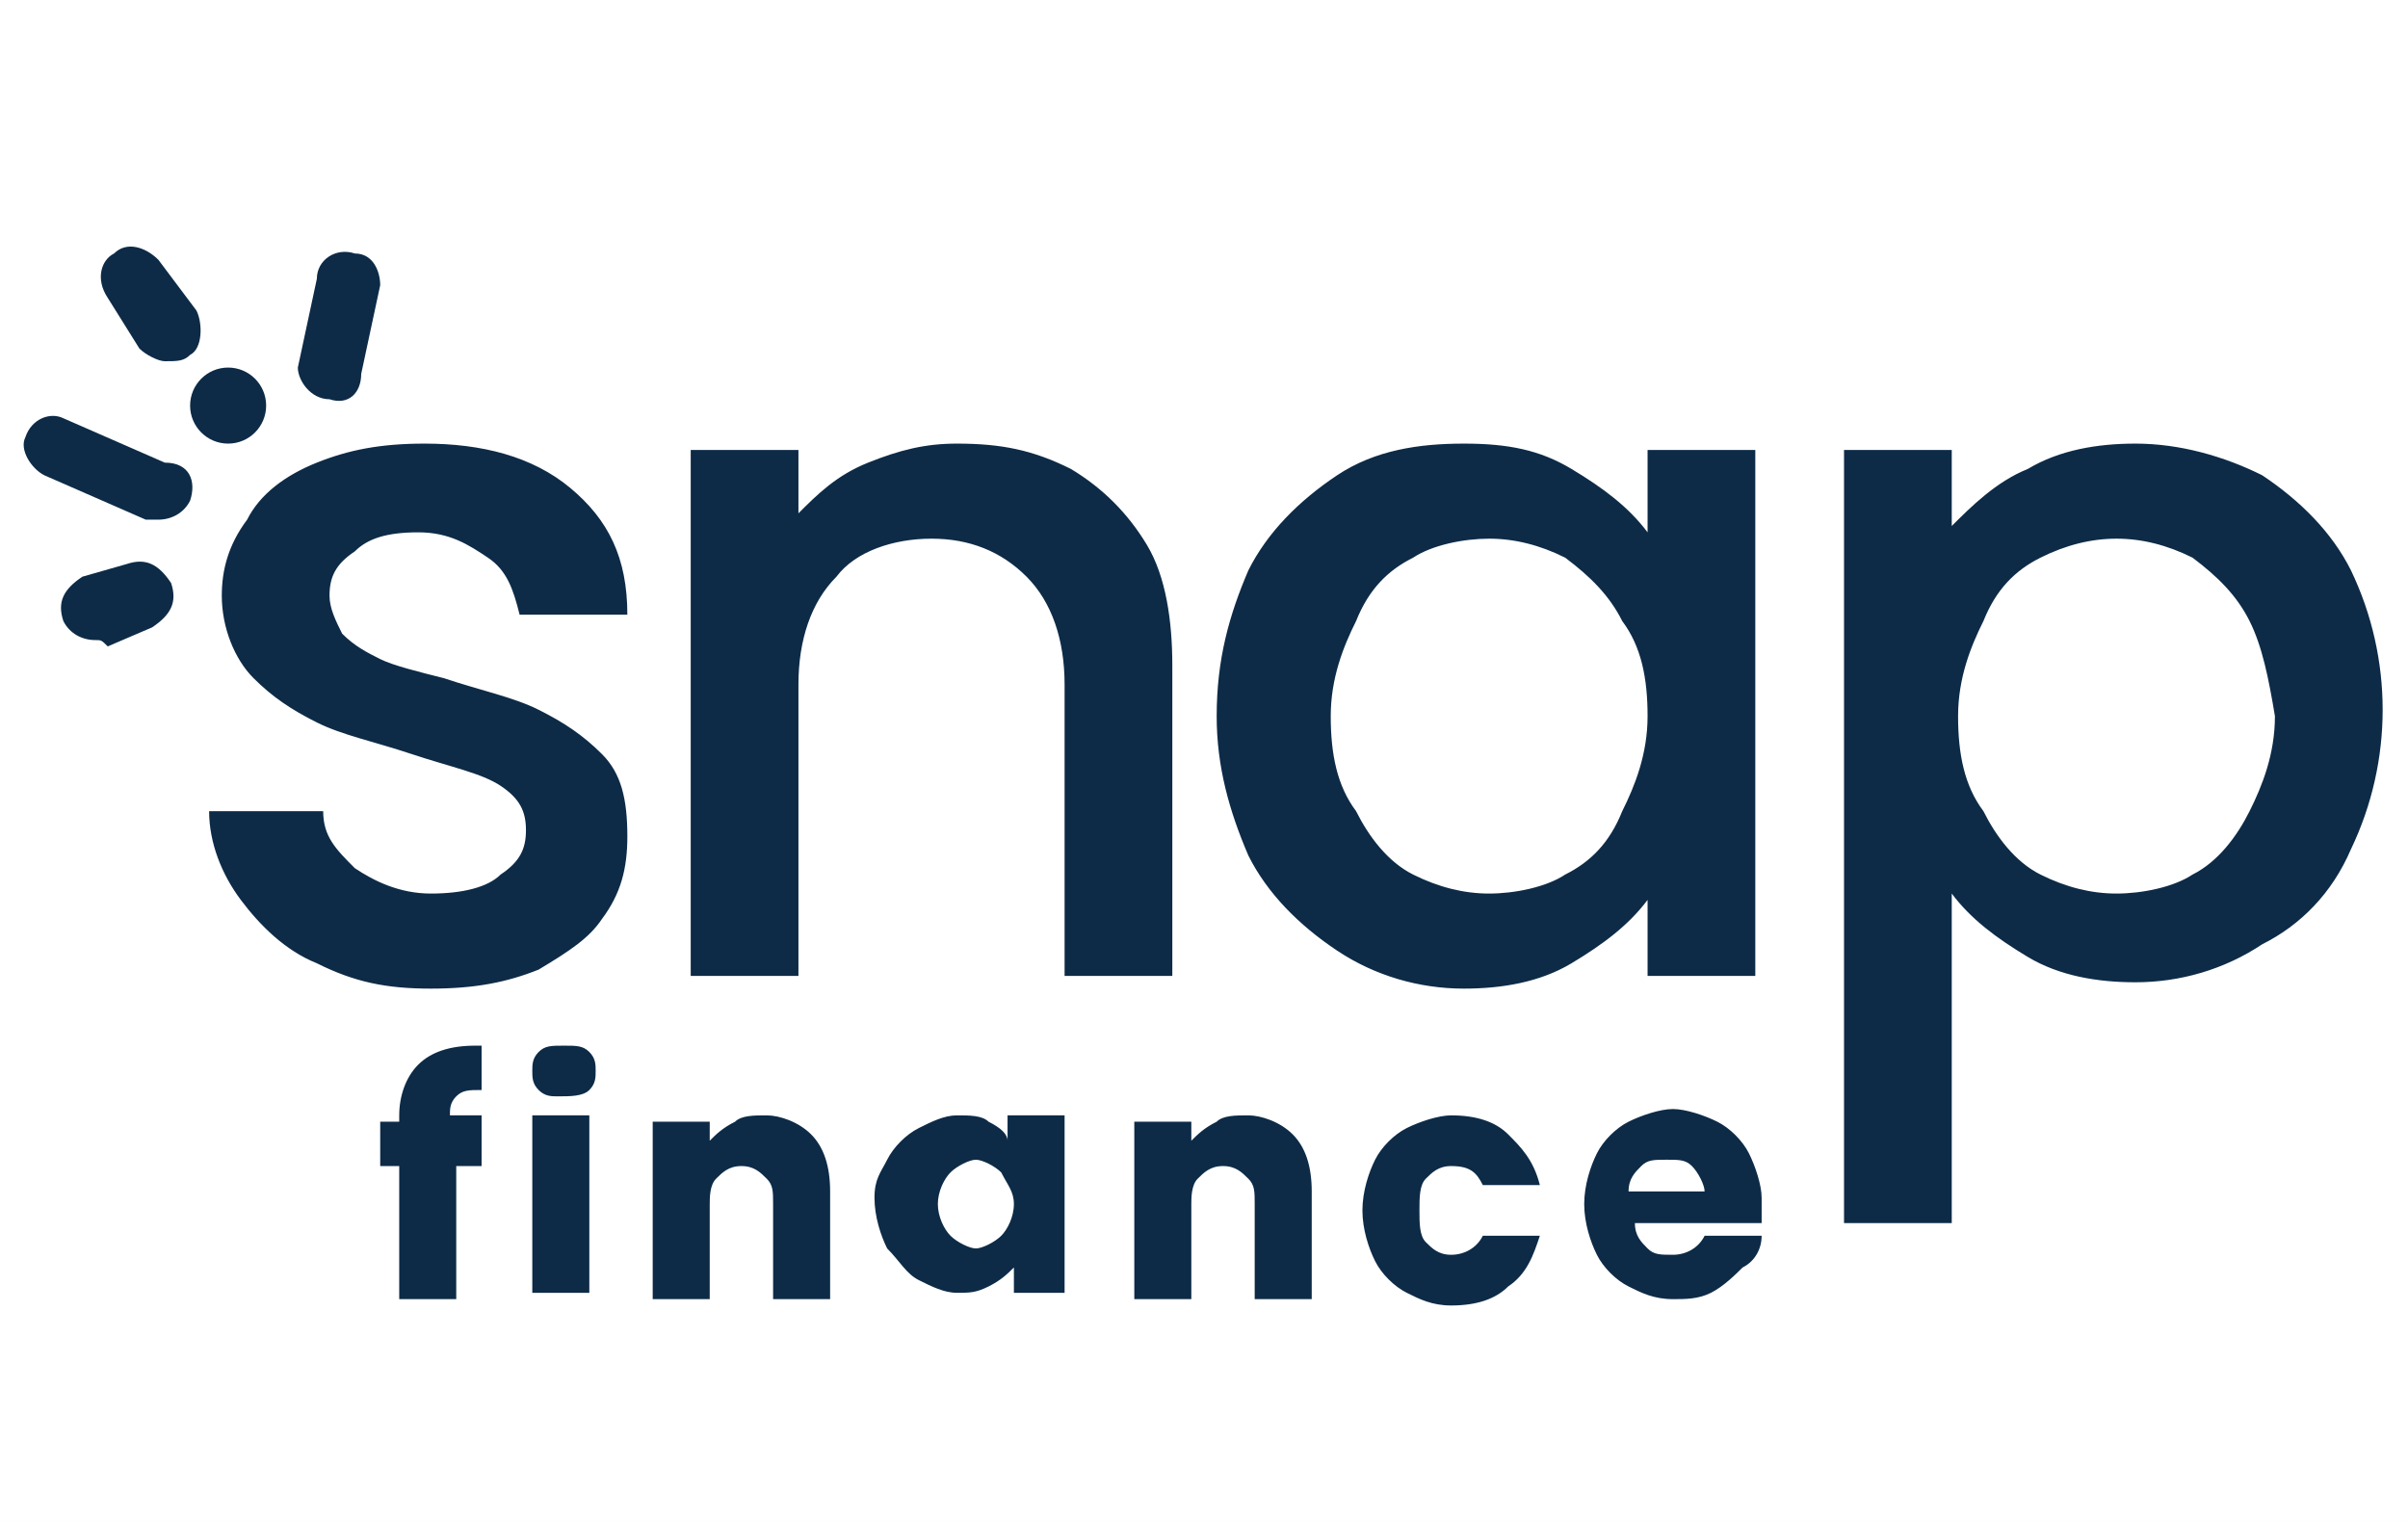
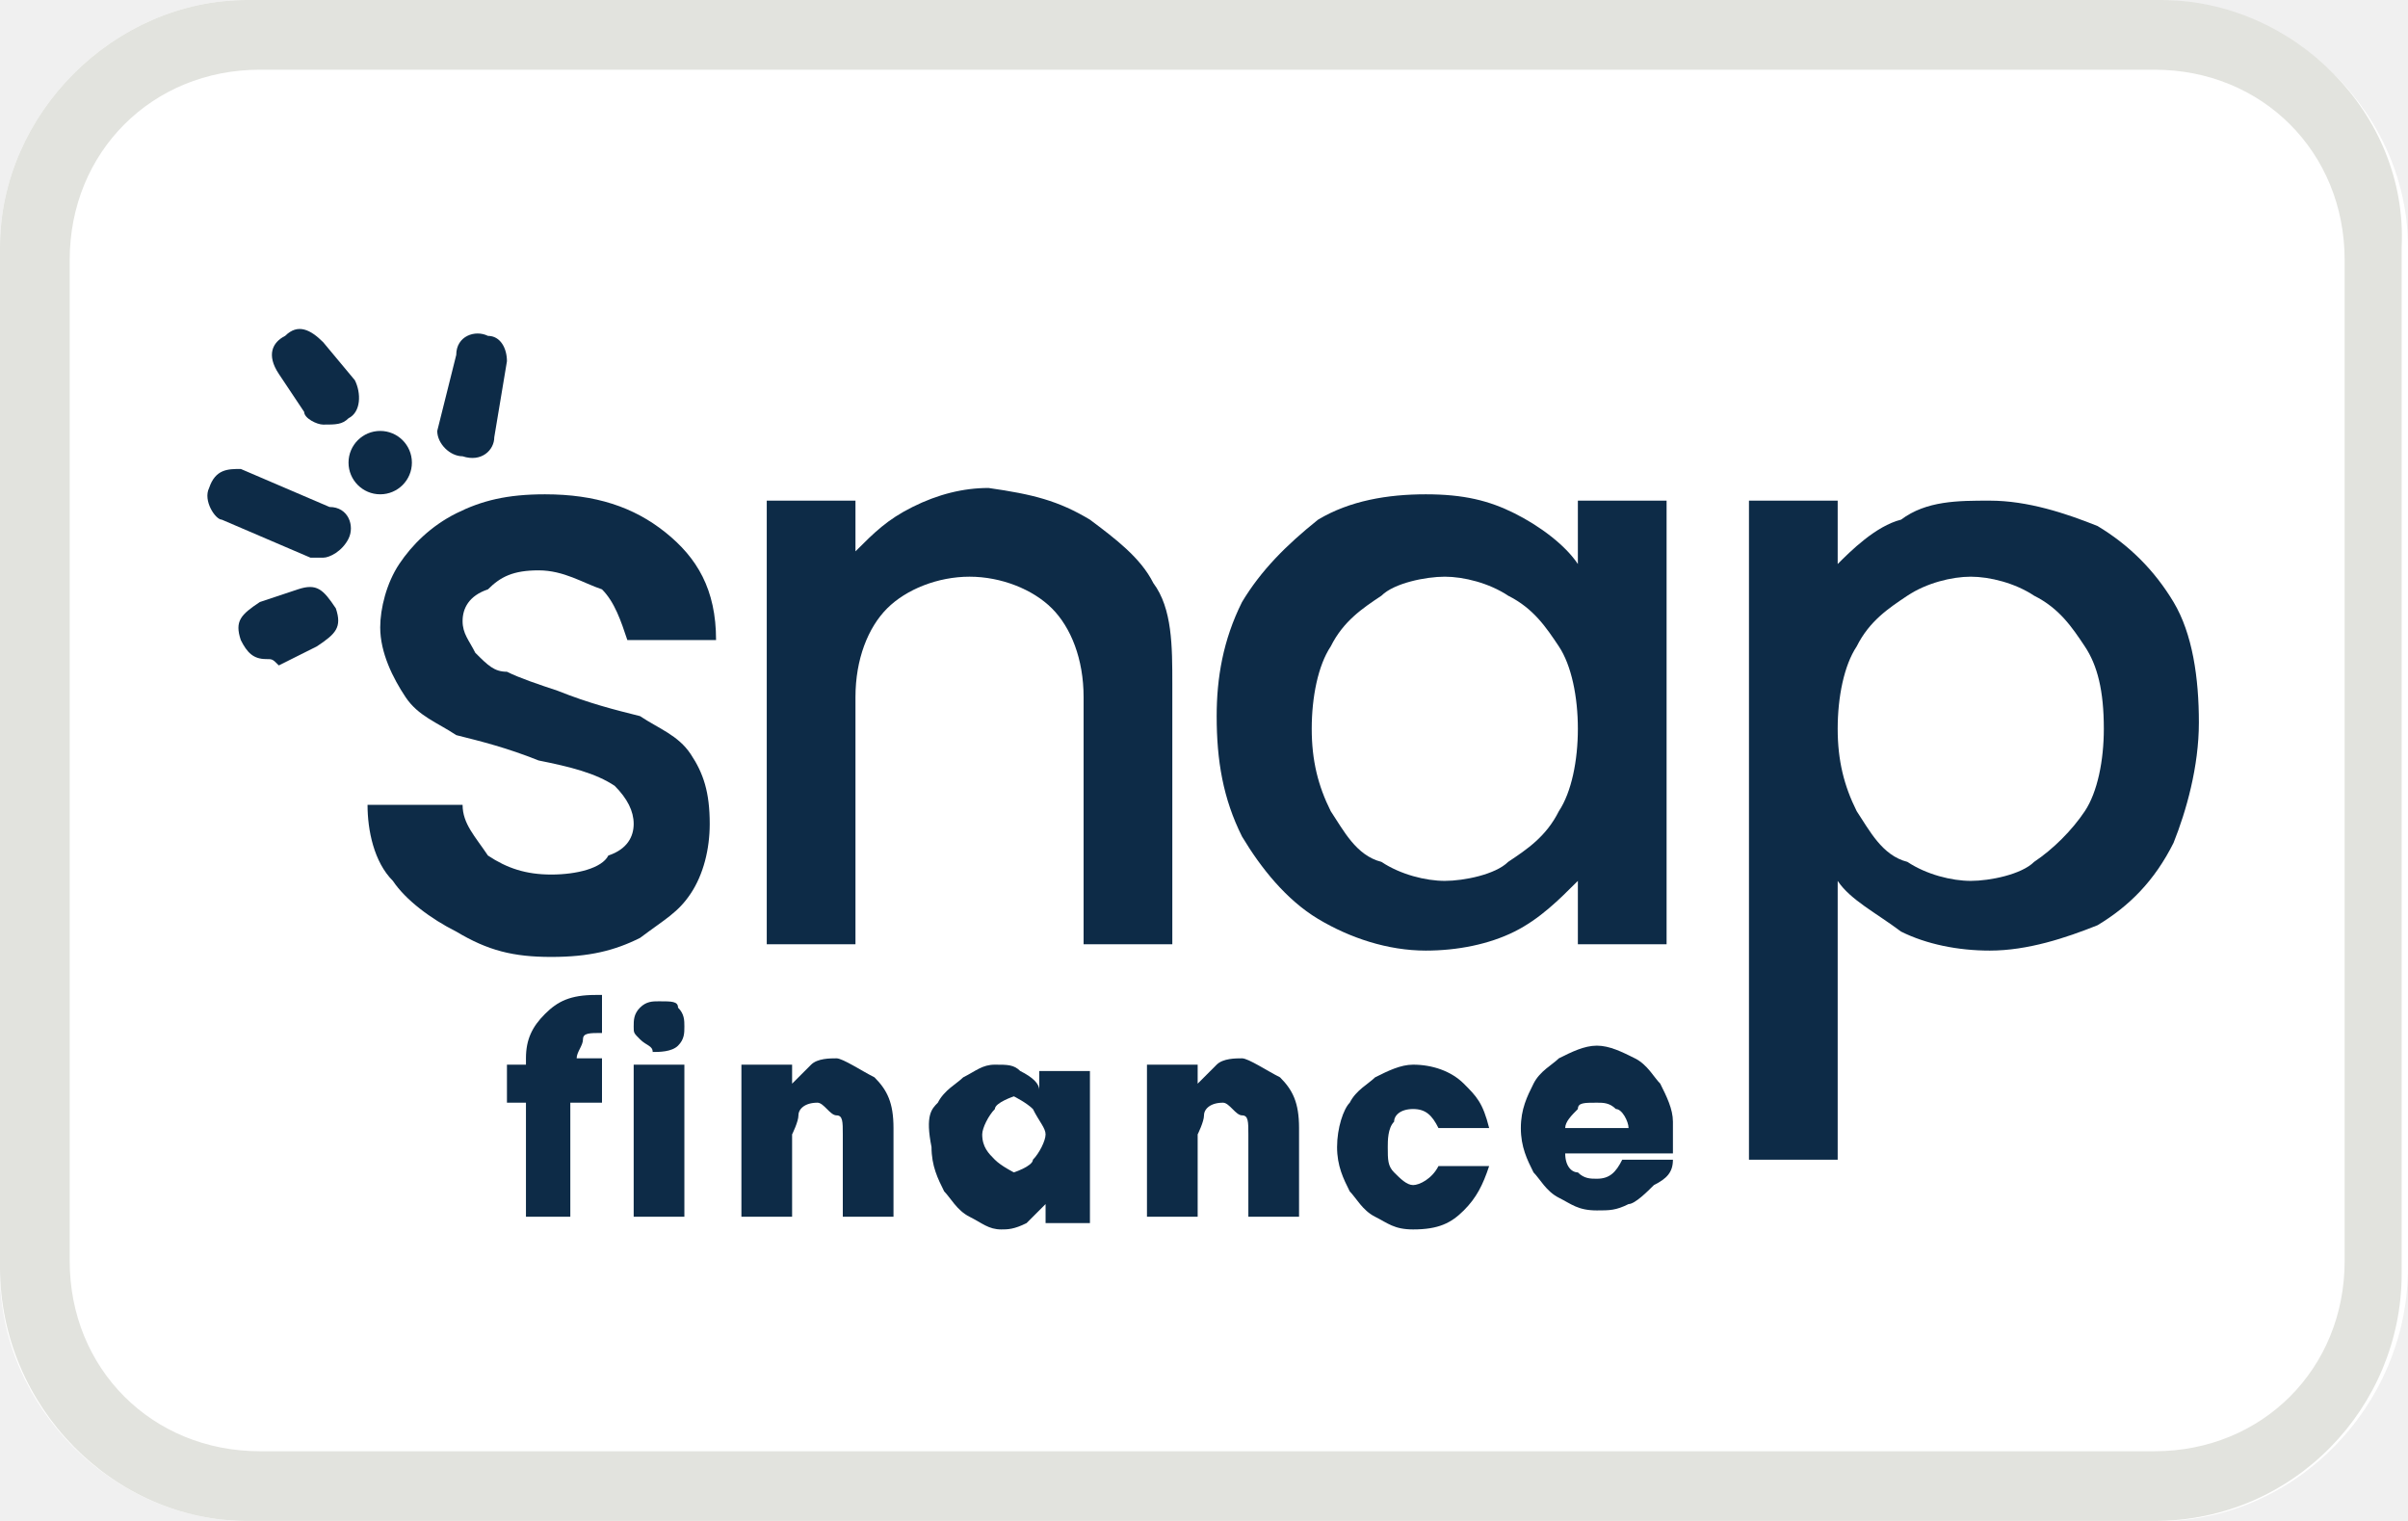
- <svg xmlns="http://www.w3.org/2000/svg" x="0" y="0" viewBox="0 0 38 24" xml:space="preserve" width="38" height="24" role="img" aria-labelledby="pi-snap_checkout_uk">
-   <path fill="#fff" d="M0 0h38v24H0z" />
-   <path fill="#0D2B47" d="M5 15.2c-.5-.2-.9-.6-1.2-1-.3-.4-.5-.9-.5-1.4h1.8c0 .4.2.6.5.9.3.2.7.4 1.2.4s.9-.1 1.1-.3c.3-.2.4-.4.4-.7 0-.3-.1-.5-.4-.7-.3-.2-.8-.3-1.4-.5-.6-.2-1.1-.3-1.5-.5-.4-.2-.7-.4-1-.7s-.5-.8-.5-1.3c0-.4.1-.8.4-1.2.2-.4.6-.7 1.1-.9.5-.2 1-.3 1.7-.3.9 0 1.7.2 2.3.7.6.5.9 1.1.9 2H8.2c-.1-.4-.2-.7-.5-.9s-.6-.4-1.1-.4-.8.1-1 .3c-.3.2-.4.4-.4.7 0 .2.1.4.2.6.2.2.4.3.6.4.2.1.6.2 1 .3.6.2 1.1.3 1.5.5.4.2.7.4 1 .7.3.3.4.7.4 1.3 0 .5-.1.9-.4 1.3-.2.3-.5.5-1 .8-.5.2-1 .3-1.7.3s-1.2-.1-1.8-.4zM16.9 7.4c.5.3.9.7 1.2 1.2.3.5.4 1.2.4 1.9v4.9h-1.7v-4.6c0-.7-.2-1.3-.6-1.7-.4-.4-.9-.6-1.5-.6s-1.2.2-1.5.6c-.4.4-.6 1-.6 1.7v4.6h-1.7V7.1h1.7v1c.3-.3.6-.6 1.1-.8s.9-.3 1.4-.3c.7 0 1.2.1 1.8.4zM19.7 9c.3-.6.8-1.1 1.4-1.5.6-.4 1.3-.5 2-.5s1.2.1 1.7.4c.5.3.9.6 1.2 1V7.1h1.7v8.3H26v-1.2c-.3.4-.7.7-1.2 1-.5.3-1.1.4-1.7.4-.7 0-1.4-.2-2-.6-.6-.4-1.1-.9-1.4-1.5-.3-.7-.5-1.4-.5-2.2 0-.9.2-1.6.5-2.3zm5.9.8c-.2-.4-.5-.7-.9-1-.4-.2-.8-.3-1.2-.3s-.9.1-1.2.3c-.4.2-.7.5-.9 1-.2.4-.4.9-.4 1.5s.1 1.1.4 1.5c.2.4.5.8.9 1 .4.2.8.3 1.2.3s.9-.1 1.2-.3c.4-.2.7-.5.9-1 .2-.4.4-.9.4-1.5s-.1-1.1-.4-1.5zM32 7.4c.5-.3 1.1-.4 1.7-.4.7 0 1.4.2 2 .5.6.4 1.1.9 1.4 1.5a5.09 5.09 0 010 4.4c-.3.7-.8 1.2-1.4 1.5-.6.4-1.3.6-2 .6-.6 0-1.2-.1-1.7-.4-.5-.3-.9-.6-1.2-1v5.2h-1.7V7.1h1.7v1.2c.3-.3.7-.7 1.2-.9zm3.5 2.4c-.2-.4-.5-.7-.9-1-.4-.2-.8-.3-1.2-.3s-.8.1-1.2.3c-.4.2-.7.5-.9 1-.2.4-.4.9-.4 1.5s.1 1.1.4 1.5c.2.4.5.8.9 1 .4.2.8.3 1.2.3s.9-.1 1.2-.3c.4-.2.7-.6.9-1 .2-.4.4-.9.4-1.5-.1-.6-.2-1.1-.4-1.5z" />
-   <circle fill="#0D2B47" cx="3.6" cy="6.4" r=".6" />
-   <path fill="#0D2B47" d="M1.5 10.1c-.2 0-.4-.1-.5-.3-.1-.3 0-.5.3-.7l.7-.2c.3-.1.5 0 .7.3.1.3 0 .5-.3.7l-.7.3c-.1-.1-.1-.1-.2-.1zM5.2 6.3c-.3 0-.5-.3-.5-.5L5 4.4c0-.3.3-.5.6-.4.3 0 .4.3.4.5l-.3 1.4c0 .3-.2.5-.5.4zM2.5 8.2h-.2L.7 7.5c-.2-.1-.4-.4-.3-.6.1-.3.4-.4.6-.3l1.6.7c.4 0 .5.3.4.6-.1.2-.3.3-.5.3zM2.6 5.7c-.1 0-.3-.1-.4-.2l-.5-.8c-.2-.3-.1-.6.1-.7.2-.2.5-.1.7.1l.6.8c.1.2.1.6-.1.7-.1.1-.2.1-.4.1zM7.6 18.4h-.4v2.1h-.9v-2.1H6v-.7h.3v-.1c0-.3.1-.6.3-.8.2-.2.5-.3.9-.3h.1v.7c-.2 0-.3 0-.4.1-.1.1-.1.2-.1.3h.5v.8zM8.5 17.2c-.1-.1-.1-.2-.1-.3s0-.2.1-.3c.1-.1.2-.1.4-.1s.3 0 .4.1c.1.1.1.2.1.3s0 .2-.1.3-.3.1-.5.1c-.1 0-.2 0-.3-.1zm.8.4v2.8h-.9v-2.8h.9zM12.8 17.9c.2.2.3.5.3.9v1.7h-.9V19c0-.2 0-.3-.1-.4-.1-.1-.2-.2-.4-.2s-.3.1-.4.2c-.1.1-.1.3-.1.4v1.5h-.9v-2.8h.9v.3c.1-.1.2-.2.4-.3.1-.1.3-.1.5-.1s.5.1.7.3zM14 18.3c.1-.2.3-.4.5-.5.2-.1.4-.2.6-.2.2 0 .4 0 .5.1.2.1.3.2.3.3v-.4h.9v2.8H16V20c-.1.1-.2.2-.4.3-.2.1-.3.1-.5.1s-.4-.1-.6-.2c-.2-.1-.3-.3-.5-.5-.1-.2-.2-.5-.2-.8s.1-.4.2-.6zm1.8.2c-.1-.1-.3-.2-.4-.2s-.3.1-.4.2c-.1.1-.2.3-.2.5s.1.4.2.5c.1.1.3.2.4.2s.3-.1.4-.2.2-.3.2-.5-.1-.3-.2-.5zM20.4 17.9c.2.2.3.5.3.9v1.7h-.9V19c0-.2 0-.3-.1-.4-.1-.1-.2-.2-.4-.2s-.3.1-.4.2c-.1.1-.1.3-.1.4v1.5h-.9v-2.8h.9v.3c.1-.1.2-.2.4-.3.1-.1.3-.1.5-.1s.5.1.7.3zM21.7 18.3c.1-.2.3-.4.5-.5.2-.1.5-.2.7-.2.4 0 .7.1.9.3.2.2.4.4.5.8h-.9c-.1-.2-.2-.3-.5-.3-.2 0-.3.1-.4.2-.1.1-.1.3-.1.5s0 .4.1.5c.1.1.2.2.4.2s.4-.1.5-.3h.9c-.1.3-.2.6-.5.8-.2.2-.5.3-.9.3-.3 0-.5-.1-.7-.2-.2-.1-.4-.3-.5-.5-.1-.2-.2-.5-.2-.8s.1-.6.2-.8zM27.8 19.3h-2c0 .2.1.3.2.4.1.1.2.1.4.1s.4-.1.5-.3h.9c0 .2-.1.4-.3.5-.1.1-.3.3-.5.4-.2.1-.4.1-.6.1-.3 0-.5-.1-.7-.2s-.4-.3-.5-.5c-.1-.2-.2-.5-.2-.8 0-.3.1-.6.2-.8.1-.2.3-.4.5-.5s.5-.2.7-.2.5.1.7.2c.2.1.4.3.5.5.1.2.2.5.2.7v.4zm-.9-.5c0-.1-.1-.3-.2-.4-.1-.1-.2-.1-.4-.1s-.3 0-.4.1c-.1.1-.2.2-.2.4h1.2z" />
+ <svg xmlns="http://www.w3.org/2000/svg" viewBox="0 0 38 24" width="38" height="24" role="img" aria-labelledby="pi-snaplogo">
+   <path fill="#FFFFFF" d="M34.1,24H3.9C1.8,24,0,22.2,0,20.1V3.9C0,1.8,1.8,0,3.9,0h30.1C36.2,0,38,1.8,38,3.9v16.1 C38,22.2,36.2,24,34.1,24z" />
+   <path fill="#0D2B47" d="M7.2,14.7c-0.4-0.2-0.8-0.5-1-0.8c-0.3-0.3-0.4-0.8-0.4-1.2h1.5c0,0.3,0.2,0.5,0.4,0.8c0.3,0.2,0.6,0.3,1,0.3 s0.8-0.1,0.9-0.3C9.9,13.4,10,13.2,10,13s-0.1-0.4-0.3-0.6c-0.3-0.2-0.7-0.3-1.2-0.4c-0.5-0.2-0.9-0.3-1.3-0.4 c-0.3-0.2-0.6-0.3-0.8-0.6s-0.4-0.7-0.4-1.1c0-0.3,0.1-0.7,0.3-1c0.2-0.3,0.5-0.6,0.9-0.8C7.6,7.9,8,7.8,8.6,7.8 c0.8,0,1.4,0.2,1.9,0.6c0.5,0.4,0.8,0.9,0.8,1.7H9.9C9.8,9.8,9.7,9.5,9.5,9.3C9.2,9.2,8.9,9,8.5,9C8.1,9,7.9,9.1,7.7,9.3 C7.4,9.4,7.3,9.6,7.3,9.8c0,0.2,0.1,0.3,0.2,0.5c0.2,0.2,0.3,0.3,0.5,0.3c0.2,0.1,0.5,0.2,0.8,0.3c0.5,0.2,0.9,0.3,1.3,0.4 c0.3,0.2,0.6,0.3,0.8,0.6s0.3,0.6,0.3,1.1c0,0.4-0.1,0.8-0.3,1.1c-0.2,0.3-0.4,0.4-0.8,0.7c-0.4,0.2-0.8,0.3-1.4,0.3 S7.7,15,7.2,14.7L7.2,14.7z" />
+   <path fill="#0D2B47" d="M17.2,8.2c0.4,0.3,0.8,0.6,1,1c0.3,0.4,0.3,1,0.3,1.6v4.1h-1.4V11c0-0.6-0.2-1.1-0.5-1.4 c-0.3-0.3-0.8-0.5-1.3-0.5s-1,0.2-1.3,0.5c-0.3,0.3-0.5,0.8-0.5,1.4v3.9h-1.4v-7h1.4v0.8c0.3-0.3,0.5-0.5,0.9-0.7 c0.4-0.2,0.8-0.3,1.2-0.3C16.3,7.8,16.7,7.9,17.2,8.2L17.2,8.2z" />
+   <path fill="#0D2B47" d="M19.6,9.5c0.3-0.5,0.7-0.9,1.2-1.3c0.5-0.3,1.1-0.4,1.7-0.4c0.6,0,1,0.1,1.4,0.3s0.8,0.5,1,0.8V7.9h1.4v7h-1.4 v-1c-0.3,0.3-0.6,0.6-1,0.8s-0.9,0.3-1.4,0.3c-0.6,0-1.2-0.2-1.7-0.5s-0.9-0.8-1.2-1.3c-0.3-0.6-0.4-1.2-0.4-1.9 C19.2,10.7,19.3,10.1,19.6,9.5L19.6,9.5z M24.6,10.2c-0.2-0.3-0.4-0.6-0.8-0.8c-0.3-0.2-0.7-0.3-1-0.3s-0.8,0.1-1,0.3 c-0.3,0.2-0.6,0.4-0.8,0.8c-0.2,0.3-0.3,0.8-0.3,1.3s0.1,0.9,0.3,1.3c0.2,0.3,0.4,0.7,0.8,0.8c0.3,0.2,0.7,0.3,1,0.3s0.8-0.1,1-0.3 c0.3-0.2,0.6-0.4,0.8-0.8c0.2-0.3,0.3-0.8,0.3-1.3S24.8,10.5,24.6,10.2z" />
+   <path fill="#0D2B47" d="M30,8.2c0.4-0.3,0.9-0.3,1.4-0.3c0.6,0,1.2,0.2,1.7,0.4C33.6,8.6,34,9,34.3,9.5c0.3,0.5,0.4,1.2,0.4,1.9 c0,0.7-0.2,1.4-0.4,1.9c-0.3,0.6-0.7,1-1.2,1.3C32.6,14.8,32,15,31.4,15c-0.5,0-1-0.1-1.4-0.3c-0.4-0.3-0.8-0.5-1-0.8v4.4h-1.4V7.9 H29v1C29.2,8.7,29.6,8.3,30,8.2L30,8.2z M32.9,10.2c-0.2-0.3-0.4-0.6-0.8-0.8c-0.3-0.2-0.7-0.3-1-0.3c-0.3,0-0.7,0.1-1,0.3 c-0.3,0.2-0.6,0.4-0.8,0.8c-0.2,0.3-0.3,0.8-0.3,1.3s0.1,0.9,0.3,1.3c0.2,0.3,0.4,0.7,0.8,0.8c0.3,0.2,0.7,0.3,1,0.3 c0.3,0,0.8-0.1,1-0.3c0.3-0.2,0.6-0.5,0.8-0.8c0.2-0.3,0.3-0.8,0.3-1.3C33.2,10.9,33.1,10.5,32.9,10.2z" />
+   <circle fill="#0D2B47" cx="6" cy="7.3" r="0.5" />
+   <path fill="#0D2B47" d="M4.2,10.4c-0.2,0-0.3-0.1-0.4-0.3c-0.1-0.3,0-0.4,0.3-0.6l0.6-0.2c0.3-0.1,0.4,0,0.6,0.3c0.1,0.3,0,0.4-0.3,0.6 l-0.6,0.3C4.3,10.4,4.3,10.4,4.2,10.4L4.2,10.4z" />
+   <path fill="#0D2B47" d="M7.3,7.2L7.3,7.2C7.1,7.2,6.9,7,6.9,6.8l0.3-1.2c0-0.3,0.3-0.4,0.5-0.3C7.9,5.3,8,5.5,8,5.7L7.8,6.9 C7.8,7.1,7.6,7.3,7.3,7.2z" />
+   <path fill="#0D2B47" d="M5.1,8.8c-0.1,0-0.1,0-0.2,0L3.5,8.2C3.4,8.2,3.2,7.9,3.3,7.7c0.1-0.3,0.3-0.3,0.5-0.3l1.4,0.6 c0.3,0,0.4,0.3,0.3,0.5C5.4,8.7,5.2,8.8,5.1,8.8L5.1,8.8z" />
+   <path fill="#0D2B47" d="M5.1,6.7c-0.1,0-0.3-0.1-0.3-0.2L4.4,5.9C4.2,5.6,4.3,5.4,4.5,5.3c0.2-0.2,0.4-0.1,0.6,0.1L5.6,6 c0.1,0.2,0.1,0.5-0.1,0.6C5.4,6.7,5.3,6.7,5.1,6.7L5.1,6.7z" />
+   <path fill="#0D2B47" d="M9.4,17.4H9v1.8H8.3v-1.8H8v-0.6h0.3v-0.1c0-0.3,0.1-0.5,0.3-0.7c0.2-0.2,0.4-0.3,0.8-0.3c0.1,0,0.1,0,0.1,0 v0.6c-0.2,0-0.3,0-0.3,0.1s-0.1,0.2-0.1,0.3l0,0h0.4V17.4L9.4,17.4z" />
+   <path fill="#0D2B47" d="M10.1,16.4C10,16.3,10,16.3,10,16.2s0-0.2,0.1-0.3c0.1-0.1,0.2-0.1,0.3-0.1c0.2,0,0.3,0,0.3,0.1 c0.1,0.1,0.1,0.2,0.1,0.3s0,0.2-0.1,0.3c-0.1,0.1-0.3,0.1-0.4,0.1C10.3,16.5,10.2,16.5,10.1,16.4z M10.8,16.8v2.4H10v-2.4H10.8z" />
+   <path fill="#0D2B47" d="M13.8,17c0.2,0.2,0.3,0.4,0.3,0.8v1.4h-0.8v-1.3c0-0.2,0-0.3-0.1-0.3s-0.2-0.2-0.3-0.2c-0.2,0-0.3,0.1-0.3,0.2 s-0.1,0.3-0.1,0.3v1.3h-0.8v-2.4h0.8v0.3c0.1-0.1,0.2-0.2,0.3-0.3c0.1-0.1,0.3-0.1,0.4-0.1S13.6,16.9,13.8,17L13.8,17z" />
+   <path fill="#0D2B47" d="M14.8,17.4c0.1-0.2,0.3-0.3,0.4-0.4c0.2-0.1,0.3-0.2,0.5-0.2c0.2,0,0.3,0,0.4,0.1c0.2,0.1,0.3,0.2,0.3,0.3v-0.3 h0.8v2.4h-0.7v-0.3c-0.1,0.1-0.2,0.2-0.3,0.3c-0.2,0.1-0.3,0.1-0.4,0.1c-0.2,0-0.3-0.1-0.5-0.2s-0.3-0.3-0.4-0.4 c-0.1-0.2-0.2-0.4-0.2-0.7C14.6,17.6,14.7,17.5,14.8,17.4L14.8,17.4z M16.3,17.5c-0.1-0.1-0.3-0.2-0.3-0.2s-0.3,0.1-0.3,0.2 c-0.1,0.1-0.2,0.3-0.2,0.4c0,0.2,0.1,0.3,0.2,0.4c0.1,0.1,0.3,0.2,0.3,0.2s0.3-0.1,0.3-0.2c0.1-0.1,0.2-0.3,0.2-0.4 C16.5,17.8,16.4,17.7,16.3,17.5L16.3,17.5z" />
+   <path fill="#0D2B47" d="M20.2,17c0.2,0.2,0.3,0.4,0.3,0.8v1.4h-0.8v-1.3c0-0.2,0-0.3-0.1-0.3s-0.2-0.2-0.3-0.2c-0.2,0-0.3,0.1-0.3,0.2 s-0.1,0.3-0.1,0.3v1.3h-0.8v-2.4h0.8v0.3c0.1-0.1,0.2-0.2,0.3-0.3c0.1-0.1,0.3-0.1,0.4-0.1S20,16.9,20.2,17L20.2,17z" />
+   <path fill="#0D2B47" d="M21.3,17.4c0.1-0.2,0.3-0.3,0.4-0.4c0.2-0.1,0.4-0.2,0.6-0.2c0.3,0,0.6,0.1,0.8,0.3c0.2,0.2,0.3,0.3,0.4,0.7 h-0.8c-0.1-0.2-0.2-0.3-0.4-0.3c-0.2,0-0.3,0.1-0.3,0.2c-0.1,0.1-0.1,0.3-0.1,0.4c0,0.2,0,0.3,0.1,0.4c0.1,0.1,0.2,0.2,0.3,0.2 s0.3-0.1,0.4-0.3h0.8c-0.1,0.3-0.2,0.5-0.4,0.7c-0.2,0.2-0.4,0.3-0.8,0.3c-0.3,0-0.4-0.1-0.6-0.2c-0.2-0.1-0.3-0.3-0.4-0.4 c-0.1-0.2-0.2-0.4-0.2-0.7C21.1,17.8,21.2,17.5,21.3,17.4L21.3,17.4z" />
+   <path fill="#0D2B47" d="M26.4,18.2h-1.7c0,0.2,0.1,0.3,0.2,0.3c0.1,0.1,0.2,0.1,0.3,0.1c0.2,0,0.3-0.1,0.4-0.3h0.8 c0,0.2-0.1,0.3-0.3,0.4c-0.1,0.1-0.3,0.3-0.4,0.3c-0.2,0.1-0.3,0.1-0.5,0.1c-0.3,0-0.4-0.1-0.6-0.2c-0.2-0.1-0.3-0.3-0.4-0.4 c-0.1-0.2-0.2-0.4-0.2-0.7c0-0.3,0.1-0.5,0.2-0.7c0.1-0.2,0.3-0.3,0.4-0.4c0.2-0.1,0.4-0.2,0.6-0.2c0.2,0,0.4,0.1,0.6,0.2 c0.2,0.1,0.3,0.3,0.4,0.4c0.1,0.2,0.2,0.4,0.2,0.6C26.4,18,26.4,18.1,26.4,18.2L26.4,18.2z M25.7,17.8c0-0.1-0.1-0.3-0.2-0.3 c-0.1-0.1-0.2-0.1-0.3-0.1c-0.2,0-0.3,0-0.3,0.1c-0.1,0.1-0.2,0.2-0.2,0.3H25.7L25.7,17.8z" />
+   <path fill="#E2E3DE" d="M34.1,0H3.9C1.8,0,0,1.8,0,3.9v16.1C0,22.2,1.8,24,3.9,24h30.1c2.2,0,3.9-1.8,3.9-3.9V3.9C38,1.8,36.2,0,34.1,0 z M37,19.9c0,1.7-1.3,3-3,3H4.1c-1.7,0-3-1.3-3-3V4.1c0-1.7,1.3-3,3-3h29.9c1.7,0,3,1.3,3,3V19.9z" />
</svg>
